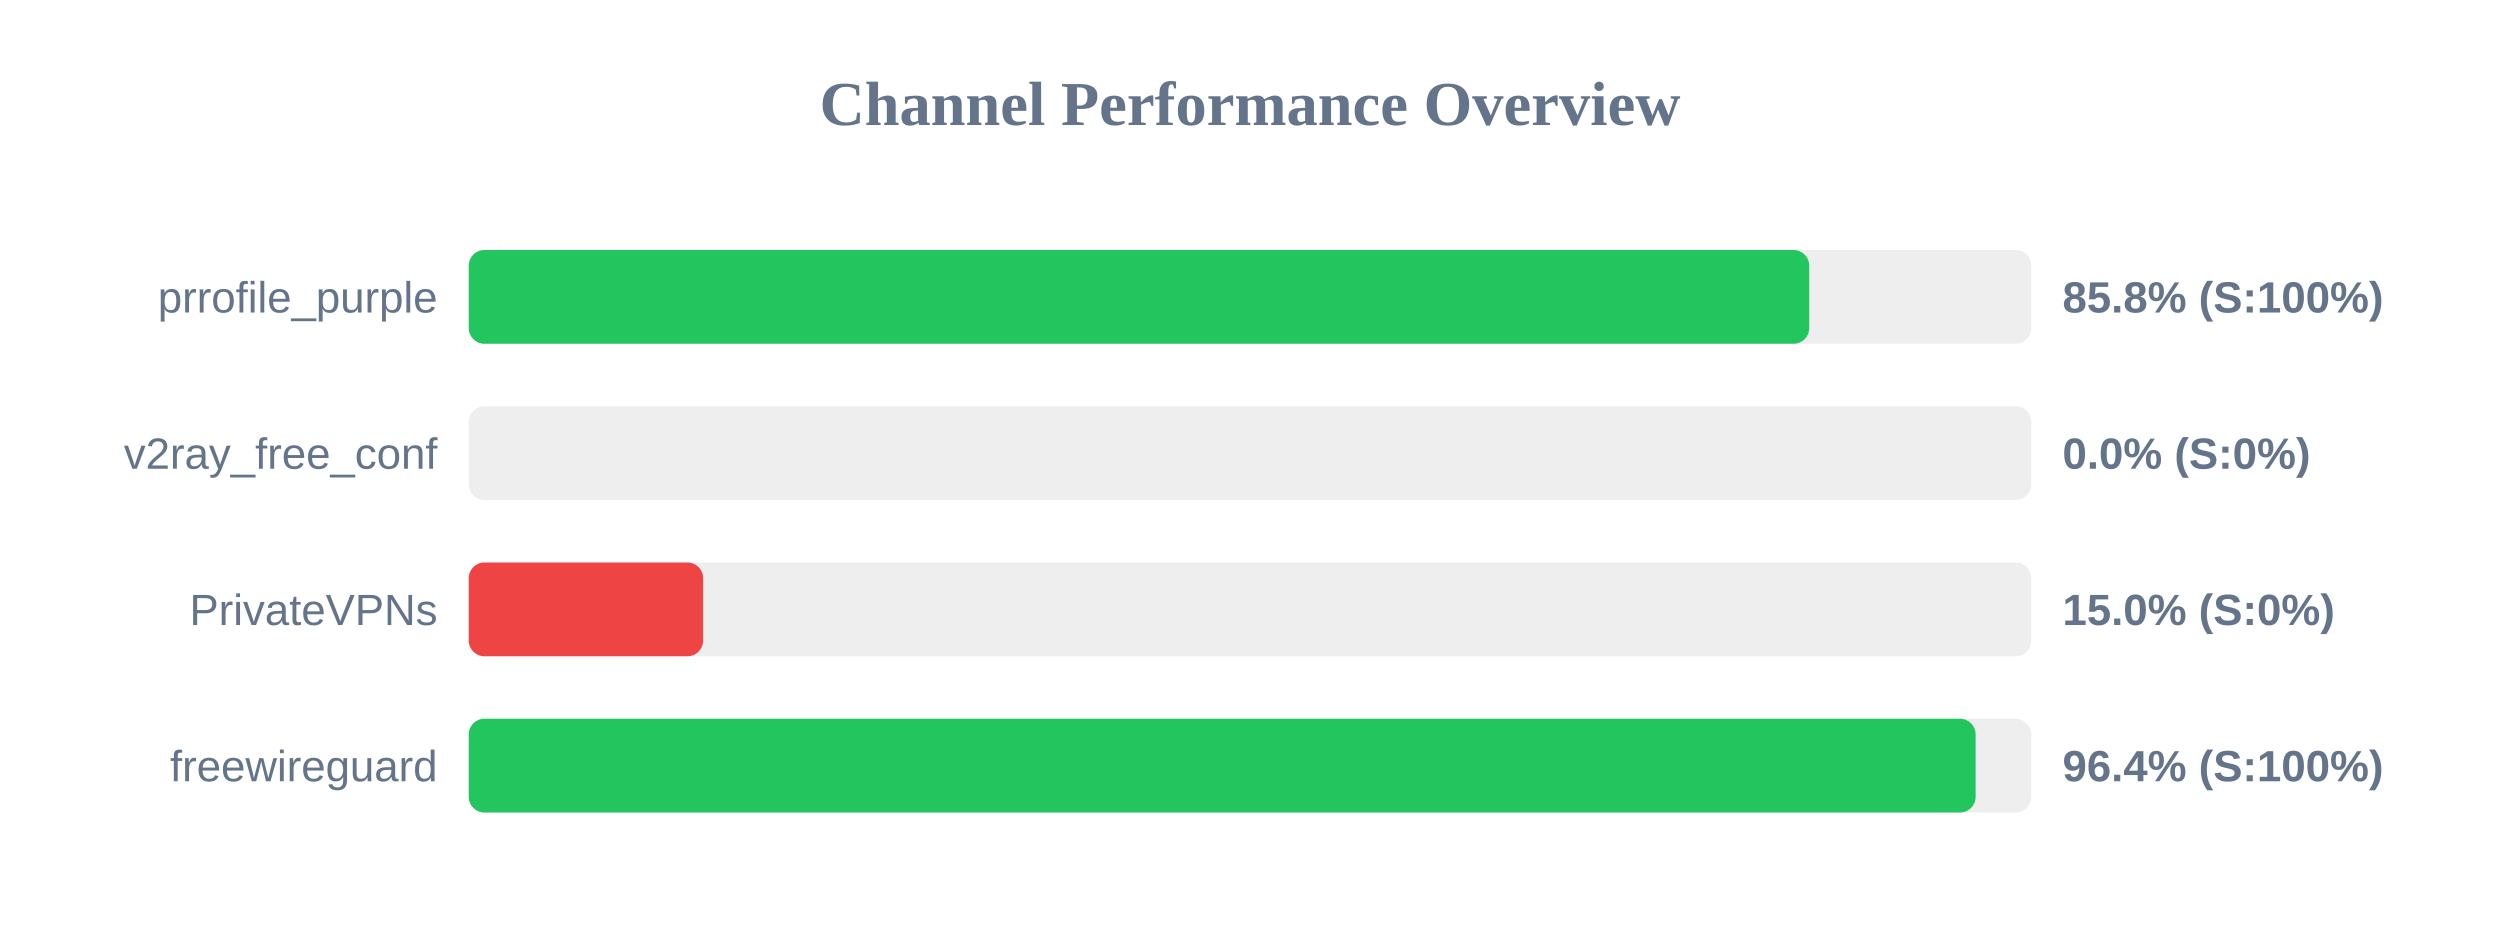
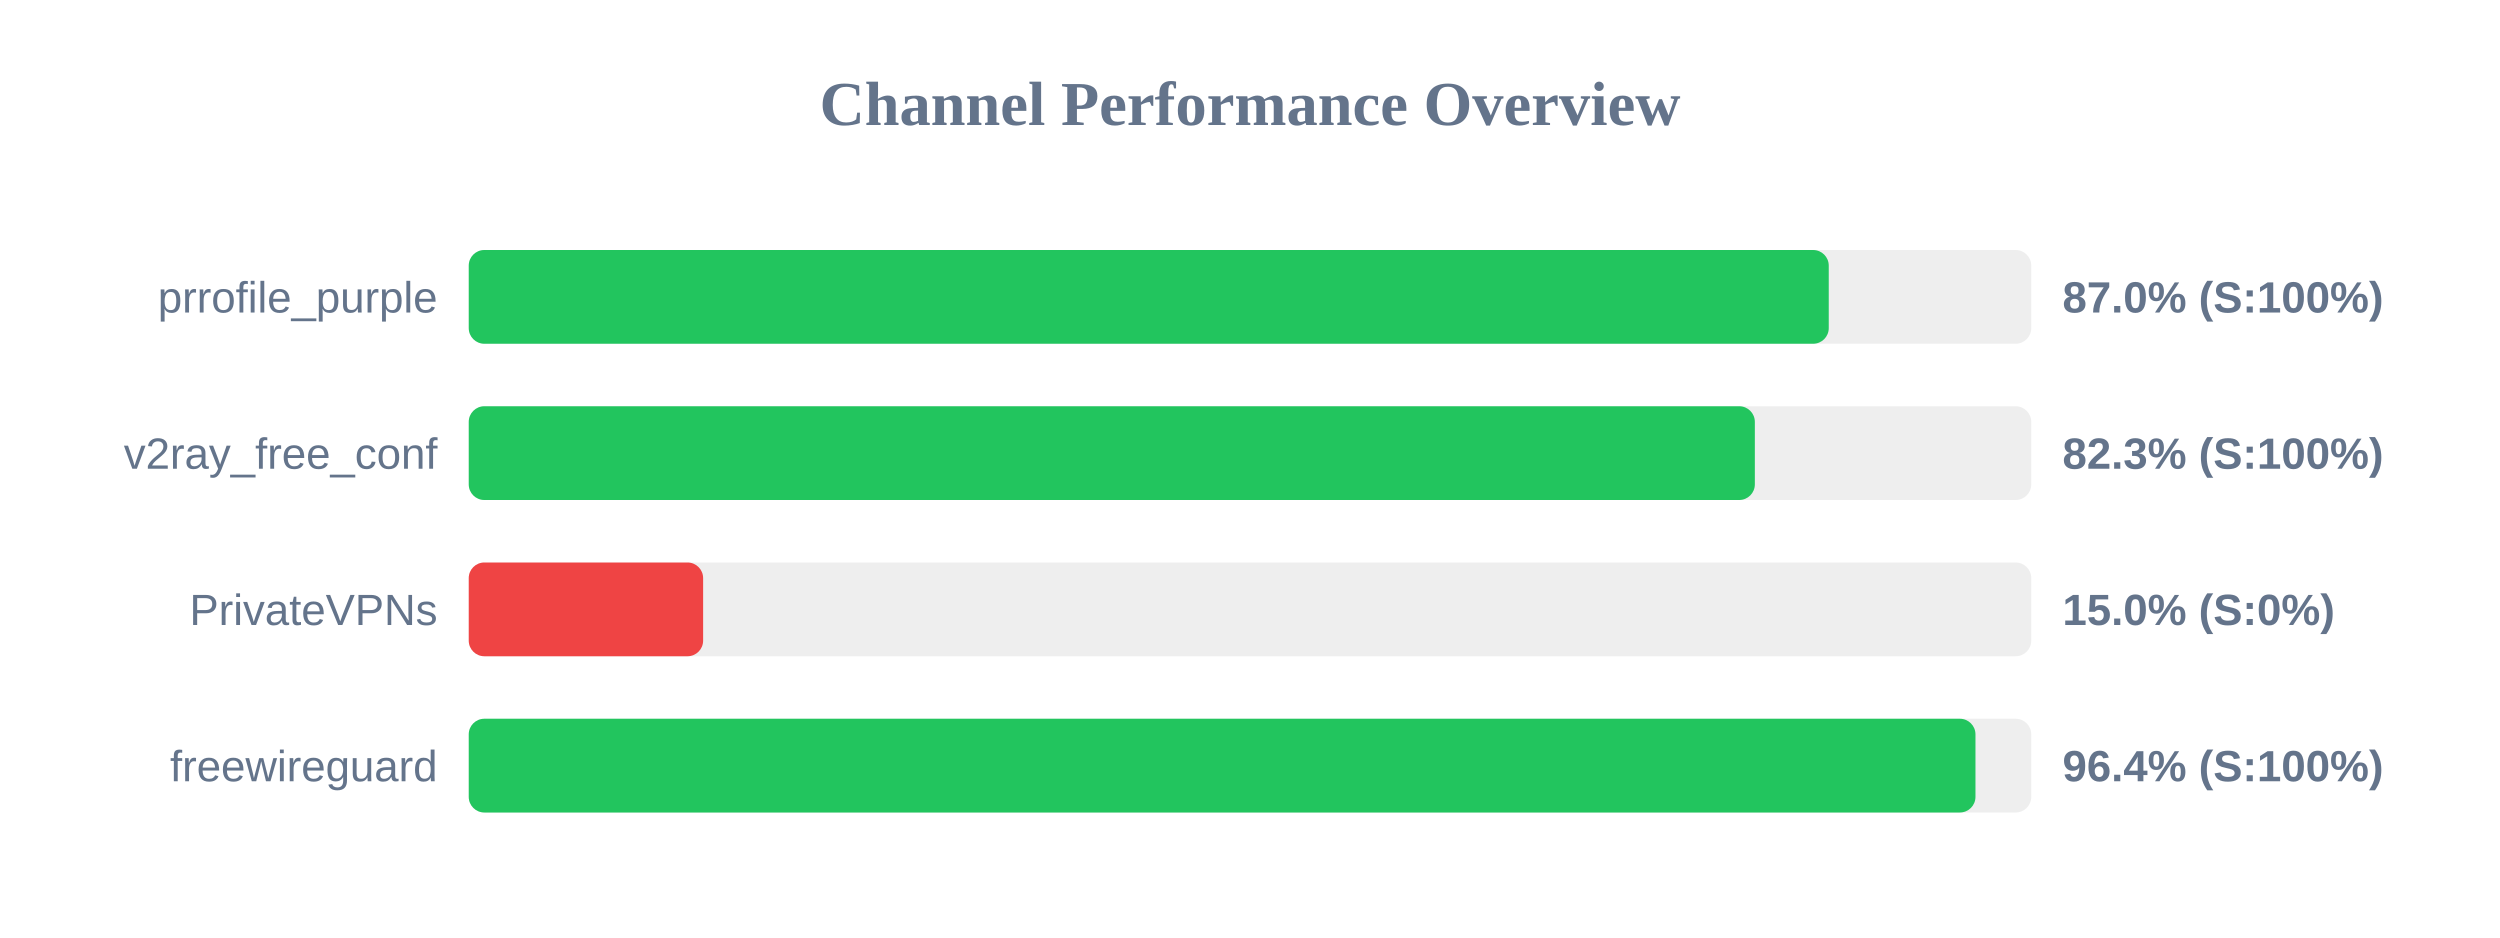
<svg xmlns="http://www.w3.org/2000/svg" width="800" height="300" version="1.1">
  <style>
        .row { font: 14px Arial; fill: #64748b; }
        .score { font: bold 14px Arial; fill: #64748b; }
    </style>
  <text x="400" y="40" text-anchor="middle" font-size="20px" font-weight="bold" fill="#64748b">Channel Performance Overview</text>
  <rect x="150" y="80" width="500" height="30" fill="#eee" rx="5" />
-   <rect x="150" y="80" width="428.95" height="30" fill="#22c55e" rx="5" />
+   <rect x="150" y="80" width="435.2" height="30" fill="#22c55e" rx="5" />
  <text x="140" y="100" text-anchor="end" class="row">prrofile_purple</text>
-   <text x="660" y="100" text-anchor="start" class="score">85.8% (S:100%)</text>
+   <text x="660" y="100" text-anchor="start" class="score">87.0% (S:100%)</text>
  <rect x="150" y="130" width="500" height="30" fill="#eee" rx="5" />
-   <rect x="150" y="130" width="0.0" height="30" fill="#ef4444" rx="5" />
+   <rect x="150" y="130" width="411.55" height="30" fill="#22c55e" rx="5" />
  <text x="140" y="150" text-anchor="end" class="row">v2ray_free_conf</text>
-   <text x="660" y="150" text-anchor="start" class="score">0.0% (S:0%)</text>
+   <text x="660" y="150" text-anchor="start" class="score">82.3% (S:100%)</text>
  <rect x="150" y="180" width="500" height="30" fill="#eee" rx="5" />
  <rect x="150" y="180" width="75.0" height="30" fill="#ef4444" rx="5" />
  <text x="140" y="200" text-anchor="end" class="row">PrivateVPNs</text>
  <text x="660" y="200" text-anchor="start" class="score">15.0% (S:0%)</text>
  <rect x="150" y="230" width="500" height="30" fill="#eee" rx="5" />
-   <rect x="150" y="230" width="482.2" height="30" fill="#22c55e" rx="5" />
+   <rect x="150" y="230" width="482.15" height="30" fill="#22c55e" rx="5" />
  <text x="140" y="250" text-anchor="end" class="row">freewireguard</text>
  <text x="660" y="250" text-anchor="start" class="score">96.4% (S:100%)</text>
</svg>
